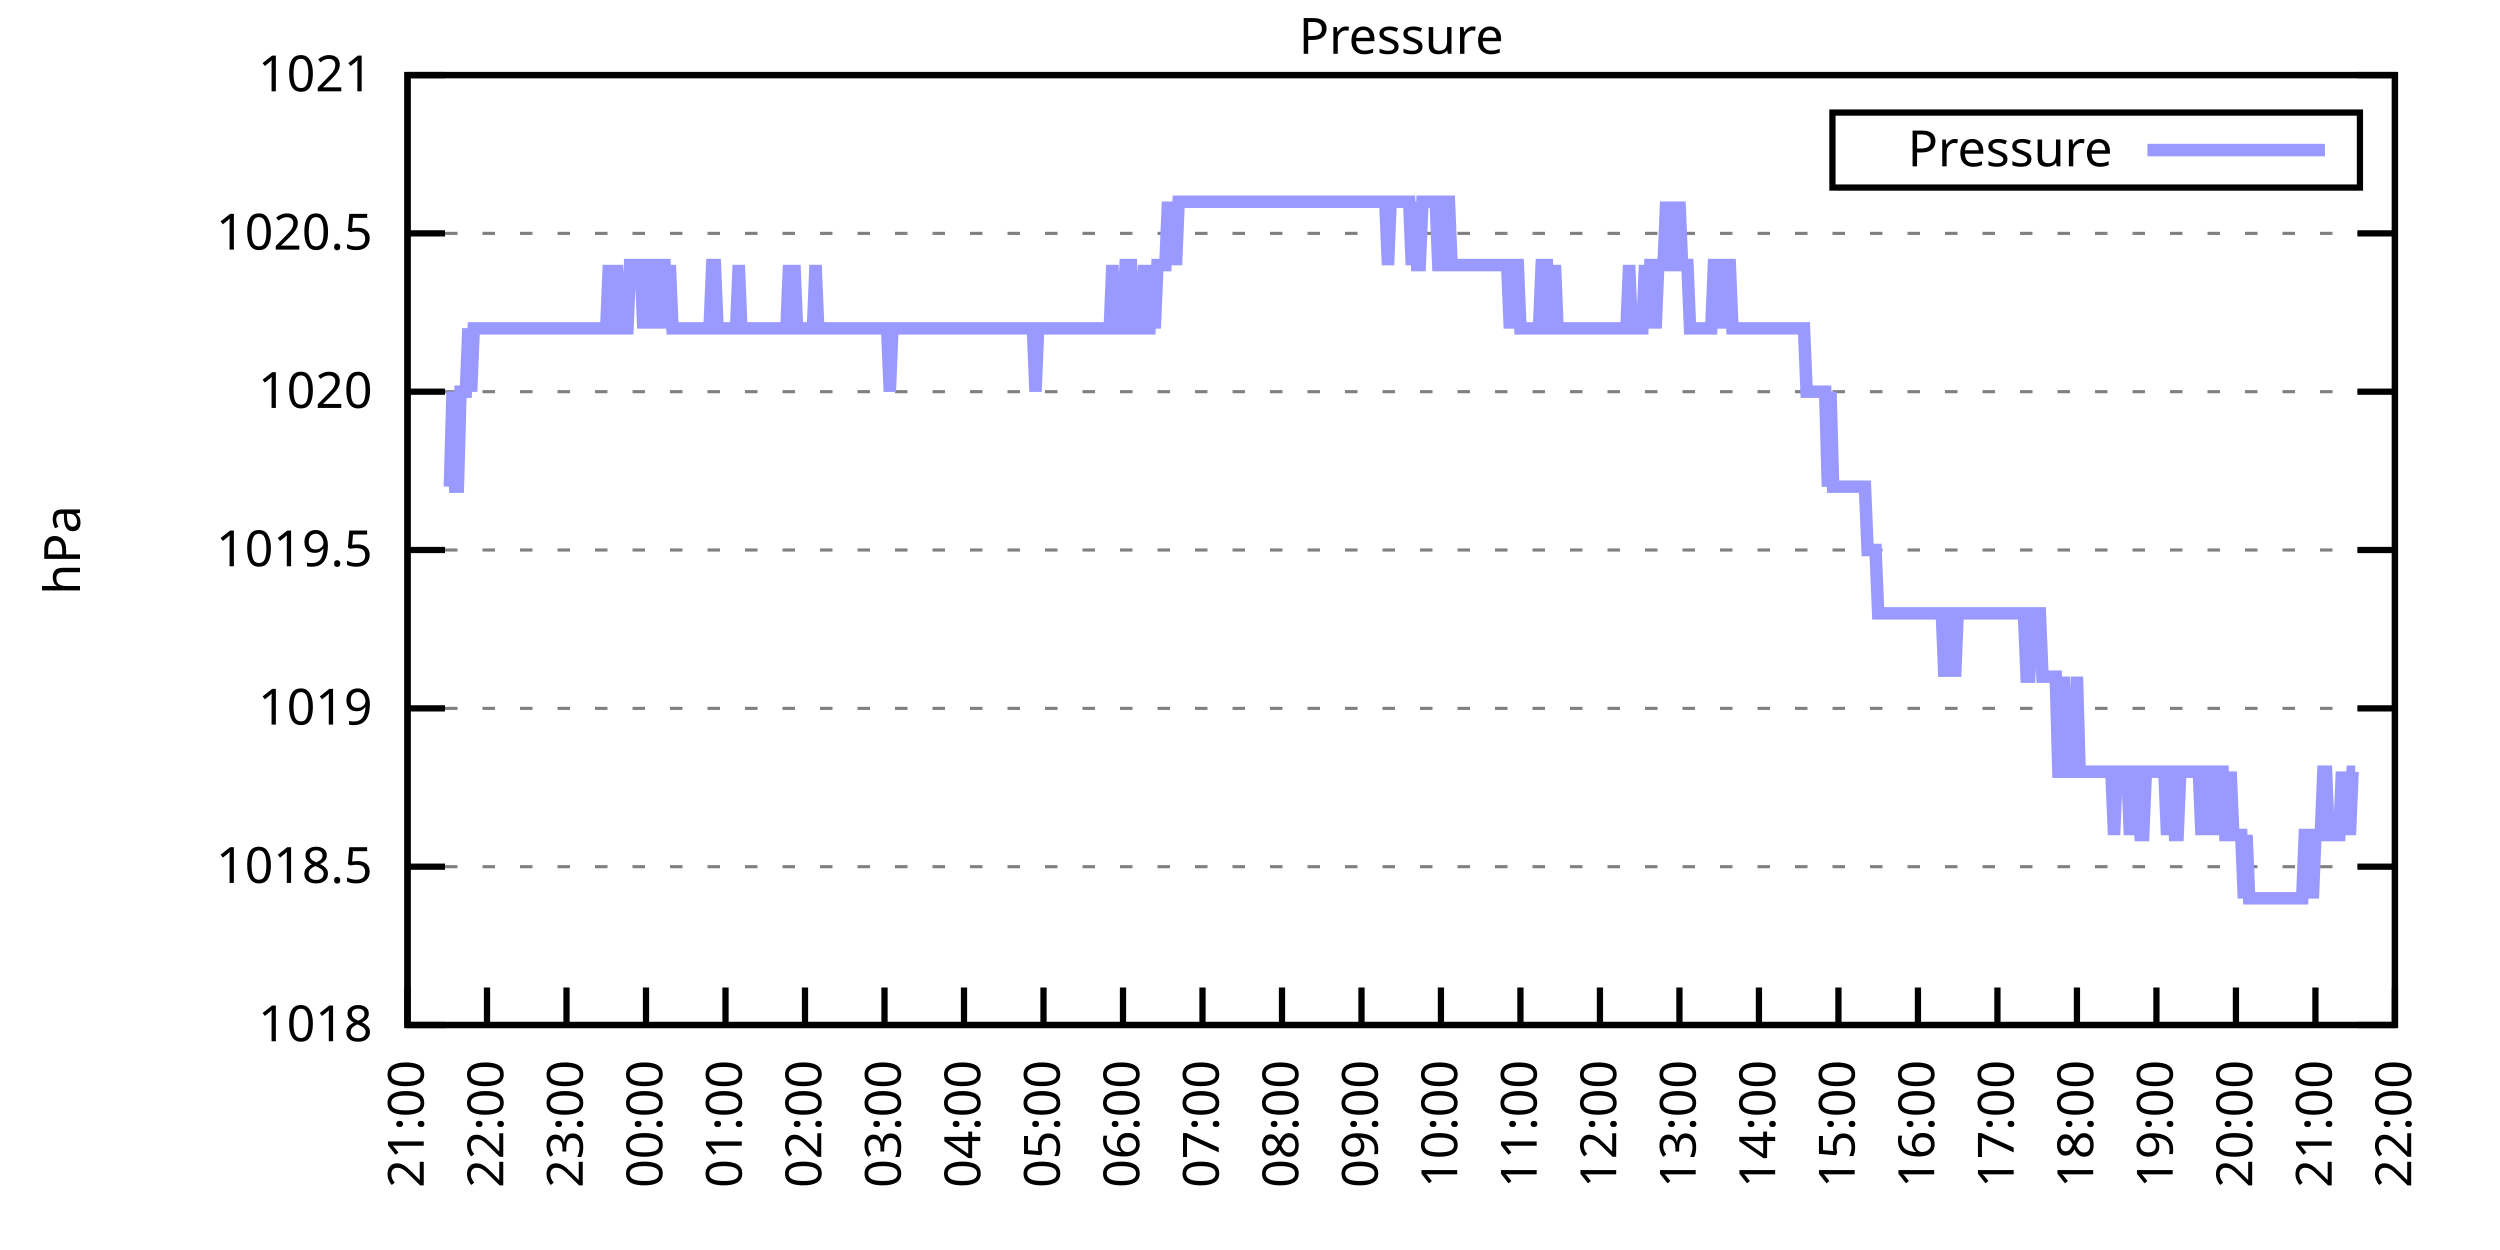
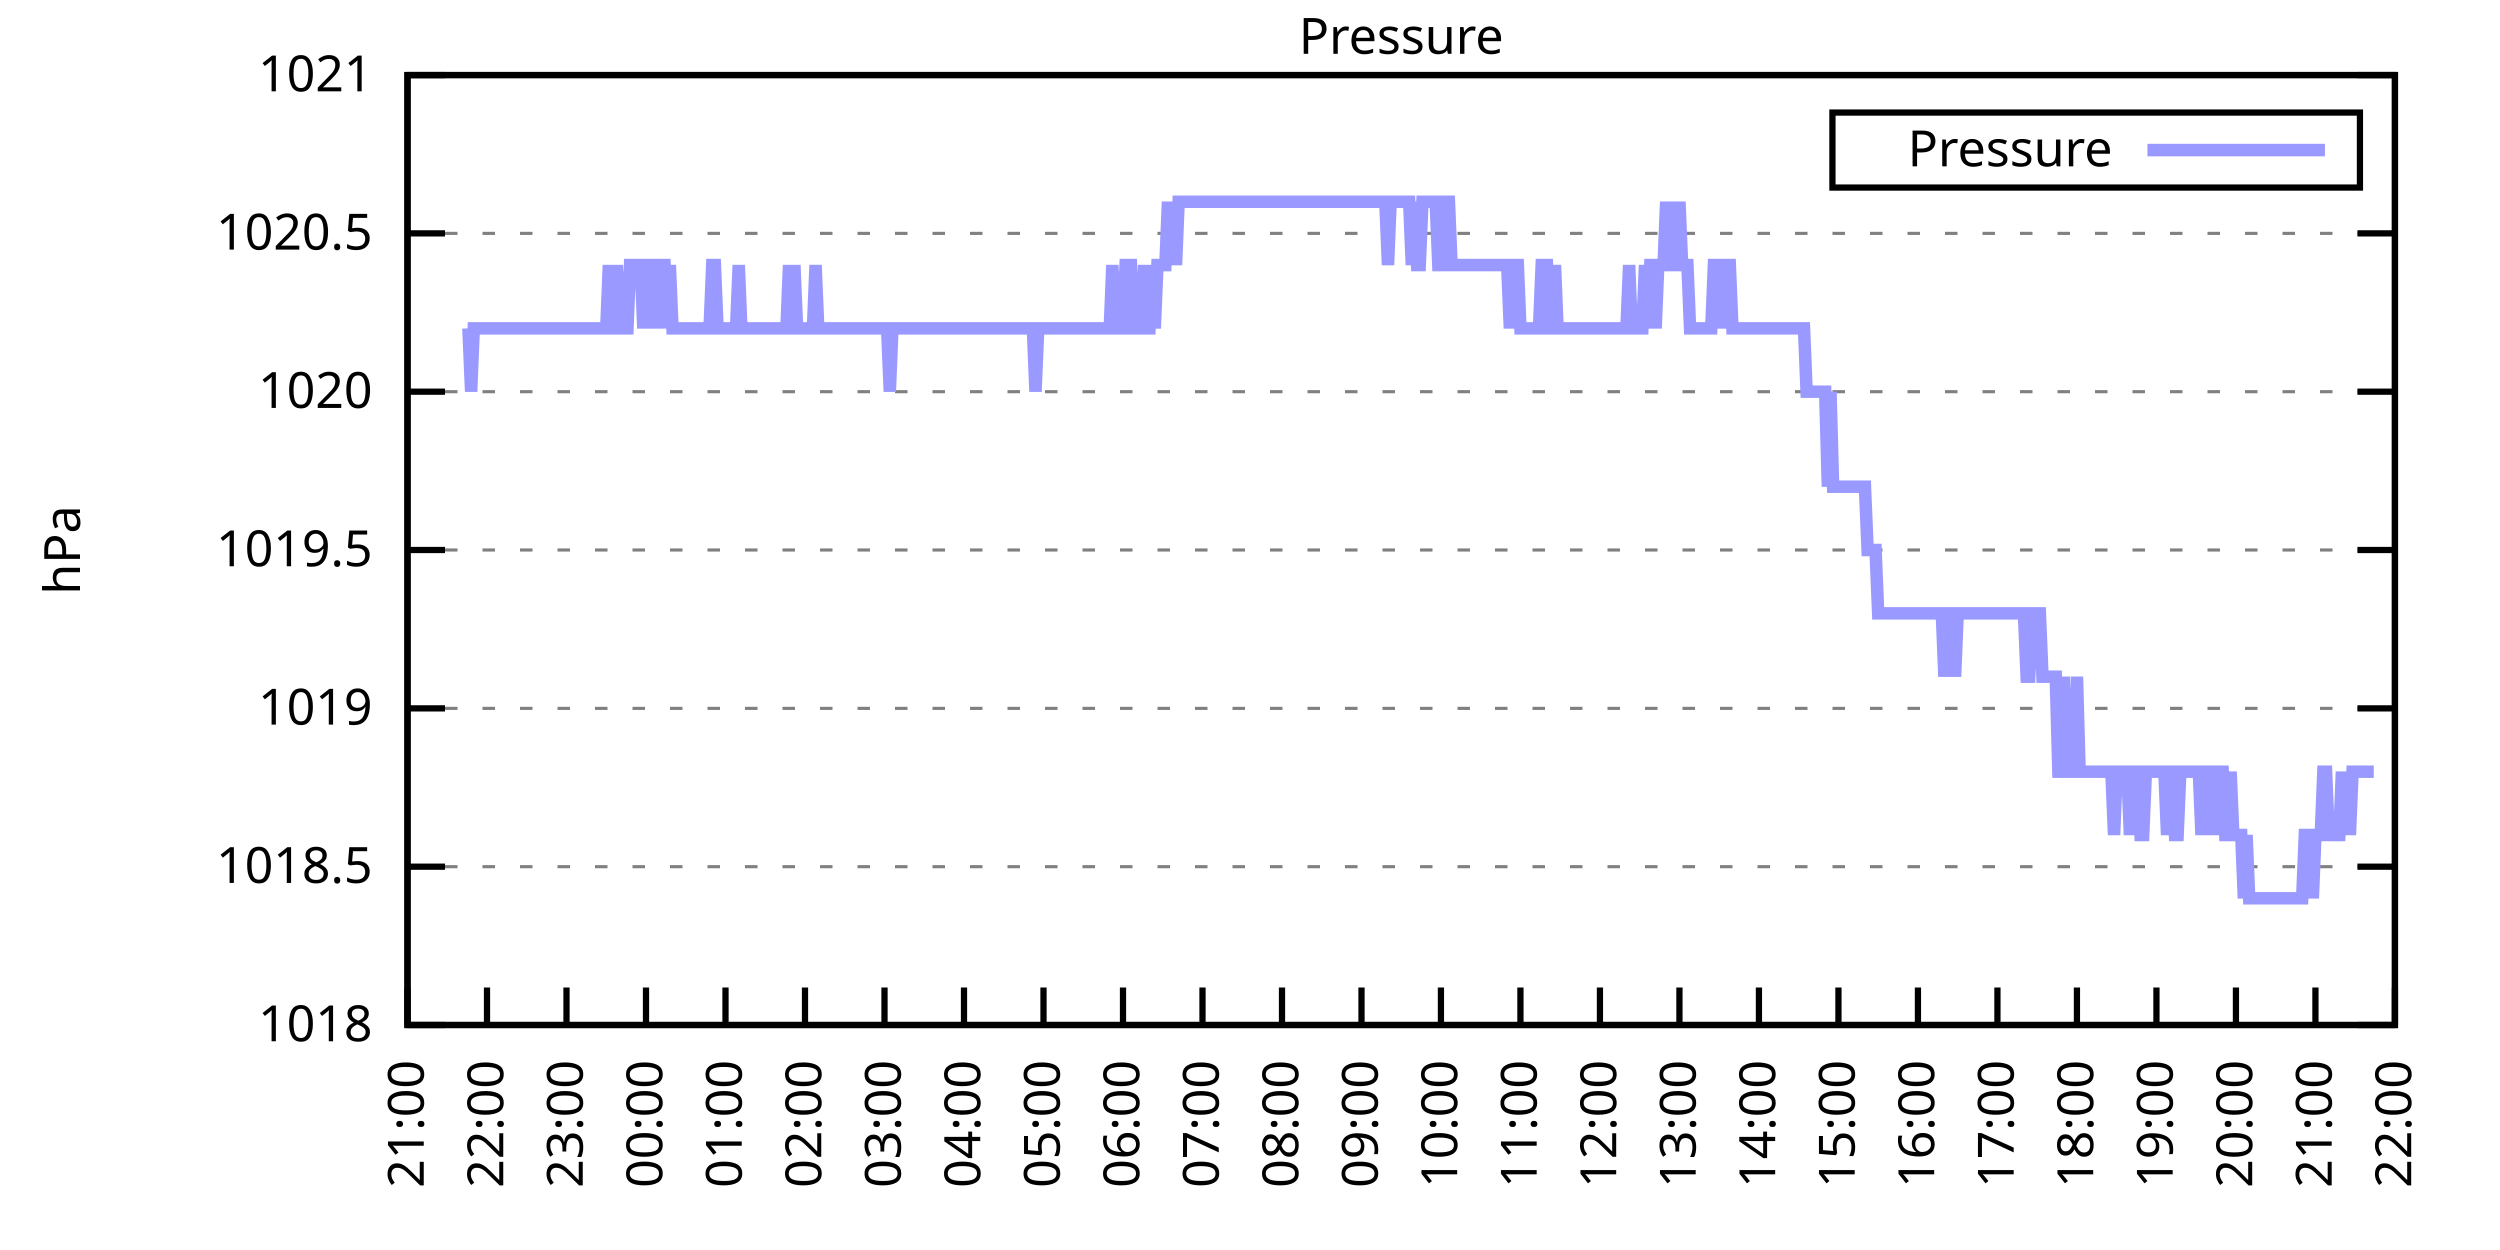
<svg xmlns="http://www.w3.org/2000/svg" xmlns:xlink="http://www.w3.org/1999/xlink" width="400" height="200" viewBox="0 0 400 200">
  <g id="gnuplot_canvas">
    <rect x="0" y="0" width="400" height="200" fill="none" />
    <defs>
      <circle id="gpDot" r="0.5" stroke-width="0.5" stroke="currentColor" />
      <path id="gpPt0" stroke-width="0.333" stroke="currentColor" d="M-1,0 h2 M0,-1 v2" />
      <path id="gpPt1" stroke-width="0.333" stroke="currentColor" d="M-1,-1 L1,1 M1,-1 L-1,1" />
      <path id="gpPt2" stroke-width="0.333" stroke="currentColor" d="M-1,0 L1,0 M0,-1 L0,1 M-1,-1 L1,1 M-1,1 L1,-1" />
      <rect id="gpPt3" stroke-width="0.333" stroke="currentColor" x="-1" y="-1" width="2" height="2" />
      <rect id="gpPt4" stroke-width="0.333" stroke="currentColor" fill="currentColor" x="-1" y="-1" width="2" height="2" />
      <circle id="gpPt5" stroke-width="0.333" stroke="currentColor" cx="0" cy="0" r="1" />
      <use xlink:href="#gpPt5" id="gpPt6" fill="currentColor" stroke="none" />
      <path id="gpPt7" stroke-width="0.333" stroke="currentColor" d="M0,-1.33 L-1.33,0.67 L1.33,0.67 z" />
      <use xlink:href="#gpPt7" id="gpPt8" fill="currentColor" stroke="none" />
      <use xlink:href="#gpPt7" id="gpPt9" stroke="currentColor" transform="rotate(180)" />
      <use xlink:href="#gpPt9" id="gpPt10" fill="currentColor" stroke="none" />
      <use xlink:href="#gpPt3" id="gpPt11" stroke="currentColor" transform="rotate(45)" />
      <use xlink:href="#gpPt11" id="gpPt12" fill="currentColor" stroke="none" />
      <path id="gpPt13" stroke-width="0.333" stroke="currentColor" d="M0,1.330 L1.265,0.411 L0.782,-1.067 L-0.782,-1.076 L-1.265,0.411 z" />
      <use xlink:href="#gpPt13" id="gpPt14" fill="currentColor" stroke="none" />
      <filter id="textbox" filterUnits="objectBoundingBox" x="0" y="0" height="1" width="1">
        <feFlood flood-color="white" flood-opacity="1" result="bgnd" />
        <feComposite in="SourceGraphic" in2="bgnd" operator="atop" />
      </filter>
      <filter id="greybox" filterUnits="objectBoundingBox" x="0" y="0" height="1" width="1">
        <feFlood flood-color="lightgrey" flood-opacity="1" result="grey" />
        <feComposite in="SourceGraphic" in2="grey" operator="atop" />
      </filter>
    </defs>
    <g fill="none" color="white" stroke="currentColor" stroke-width="1.00" stroke-linecap="butt" stroke-linejoin="miter">
</g>
    <g fill="none" color="black" stroke="currentColor" stroke-width="1.00" stroke-linecap="butt" stroke-linejoin="miter">
      <g stroke="none" shape-rendering="crispEdges">
        <polygon fill="rgb(255, 255, 255)" points="65.20,164.00 383.18,164.00 383.18,12.02 65.20,12.02 " />
      </g>
    </g>
    <g fill="none" color="black" stroke="currentColor" stroke-width="1.00" stroke-linecap="butt" stroke-linejoin="miter">
</g>
    <g fill="none" color="black" stroke="black" stroke-width="0.50" stroke-linecap="butt" stroke-linejoin="miter">
</g>
    <g fill="none" color="gray" stroke="currentColor" stroke-width="0.50" stroke-linecap="butt" stroke-linejoin="miter">
      <path stroke="gray" stroke-dasharray="2,4" class="gridline" d="M65.20,164.00 L383.19,164.00  " />
    </g>
    <g fill="none" color="gray" stroke="gray" stroke-width="1.00" stroke-linecap="butt" stroke-linejoin="miter">
</g>
    <g fill="none" color="black" stroke="currentColor" stroke-width="1.00" stroke-linecap="butt" stroke-linejoin="miter">
      <path stroke="black" d="M65.20,164.00 L71.20,164.00 M383.19,164.00 L377.19,164.00  " />
      <g transform="translate(59.60,166.60)" stroke="none" fill="black" font-family="Sans" font-size="8.00" text-anchor="end">
        <text>
          <tspan font-family="Sans"> 1018</tspan>
        </text>
      </g>
    </g>
    <g fill="none" color="black" stroke="currentColor" stroke-width="1.00" stroke-linecap="butt" stroke-linejoin="miter">
</g>
    <g fill="none" color="black" stroke="black" stroke-width="0.50" stroke-linecap="butt" stroke-linejoin="miter">
</g>
    <g fill="none" color="gray" stroke="currentColor" stroke-width="0.50" stroke-linecap="butt" stroke-linejoin="miter">
      <path stroke="gray" stroke-dasharray="2,4" class="gridline" d="M65.20,138.67 L383.19,138.67  " />
    </g>
    <g fill="none" color="gray" stroke="gray" stroke-width="1.00" stroke-linecap="butt" stroke-linejoin="miter">
</g>
    <g fill="none" color="black" stroke="currentColor" stroke-width="1.00" stroke-linecap="butt" stroke-linejoin="miter">
      <path stroke="black" d="M65.20,138.67 L71.20,138.67 M383.19,138.67 L377.19,138.67  " />
      <g transform="translate(59.60,141.27)" stroke="none" fill="black" font-family="Sans" font-size="8.00" text-anchor="end">
        <text>
          <tspan font-family="Sans"> 1018.5</tspan>
        </text>
      </g>
    </g>
    <g fill="none" color="black" stroke="currentColor" stroke-width="1.00" stroke-linecap="butt" stroke-linejoin="miter">
</g>
    <g fill="none" color="black" stroke="black" stroke-width="0.50" stroke-linecap="butt" stroke-linejoin="miter">
</g>
    <g fill="none" color="gray" stroke="currentColor" stroke-width="0.50" stroke-linecap="butt" stroke-linejoin="miter">
      <path stroke="gray" stroke-dasharray="2,4" class="gridline" d="M65.20,113.34 L383.19,113.34  " />
    </g>
    <g fill="none" color="gray" stroke="gray" stroke-width="1.00" stroke-linecap="butt" stroke-linejoin="miter">
</g>
    <g fill="none" color="black" stroke="currentColor" stroke-width="1.00" stroke-linecap="butt" stroke-linejoin="miter">
      <path stroke="black" d="M65.20,113.34 L71.20,113.34 M383.19,113.34 L377.19,113.34  " />
      <g transform="translate(59.60,115.94)" stroke="none" fill="black" font-family="Sans" font-size="8.00" text-anchor="end">
        <text>
          <tspan font-family="Sans"> 1019</tspan>
        </text>
      </g>
    </g>
    <g fill="none" color="black" stroke="currentColor" stroke-width="1.00" stroke-linecap="butt" stroke-linejoin="miter">
</g>
    <g fill="none" color="black" stroke="black" stroke-width="0.50" stroke-linecap="butt" stroke-linejoin="miter">
</g>
    <g fill="none" color="gray" stroke="currentColor" stroke-width="0.50" stroke-linecap="butt" stroke-linejoin="miter">
      <path stroke="gray" stroke-dasharray="2,4" class="gridline" d="M65.20,88.00 L383.19,88.00  " />
    </g>
    <g fill="none" color="gray" stroke="gray" stroke-width="1.00" stroke-linecap="butt" stroke-linejoin="miter">
</g>
    <g fill="none" color="black" stroke="currentColor" stroke-width="1.00" stroke-linecap="butt" stroke-linejoin="miter">
      <path stroke="black" d="M65.20,88.00 L71.20,88.00 M383.19,88.00 L377.19,88.00  " />
      <g transform="translate(59.60,90.60)" stroke="none" fill="black" font-family="Sans" font-size="8.00" text-anchor="end">
        <text>
          <tspan font-family="Sans"> 1019.5</tspan>
        </text>
      </g>
    </g>
    <g fill="none" color="black" stroke="currentColor" stroke-width="1.00" stroke-linecap="butt" stroke-linejoin="miter">
</g>
    <g fill="none" color="black" stroke="black" stroke-width="0.50" stroke-linecap="butt" stroke-linejoin="miter">
</g>
    <g fill="none" color="gray" stroke="currentColor" stroke-width="0.50" stroke-linecap="butt" stroke-linejoin="miter">
      <path stroke="gray" stroke-dasharray="2,4" class="gridline" d="M65.20,62.67 L383.19,62.67  " />
    </g>
    <g fill="none" color="gray" stroke="gray" stroke-width="1.00" stroke-linecap="butt" stroke-linejoin="miter">
</g>
    <g fill="none" color="black" stroke="currentColor" stroke-width="1.00" stroke-linecap="butt" stroke-linejoin="miter">
      <path stroke="black" d="M65.20,62.67 L71.20,62.67 M383.19,62.67 L377.19,62.67  " />
      <g transform="translate(59.60,65.27)" stroke="none" fill="black" font-family="Sans" font-size="8.00" text-anchor="end">
        <text>
          <tspan font-family="Sans"> 1020</tspan>
        </text>
      </g>
    </g>
    <g fill="none" color="black" stroke="currentColor" stroke-width="1.00" stroke-linecap="butt" stroke-linejoin="miter">
</g>
    <g fill="none" color="black" stroke="black" stroke-width="0.50" stroke-linecap="butt" stroke-linejoin="miter">
</g>
    <g fill="none" color="gray" stroke="currentColor" stroke-width="0.50" stroke-linecap="butt" stroke-linejoin="miter">
      <path stroke="gray" stroke-dasharray="2,4" class="gridline" d="M65.20,37.34 L383.19,37.34  " />
    </g>
    <g fill="none" color="gray" stroke="gray" stroke-width="1.00" stroke-linecap="butt" stroke-linejoin="miter">
</g>
    <g fill="none" color="black" stroke="currentColor" stroke-width="1.00" stroke-linecap="butt" stroke-linejoin="miter">
      <path stroke="black" d="M65.20,37.34 L71.20,37.34 M383.19,37.34 L377.19,37.34  " />
      <g transform="translate(59.60,39.94)" stroke="none" fill="black" font-family="Sans" font-size="8.00" text-anchor="end">
        <text>
          <tspan font-family="Sans"> 1020.5</tspan>
        </text>
      </g>
    </g>
    <g fill="none" color="black" stroke="currentColor" stroke-width="1.00" stroke-linecap="butt" stroke-linejoin="miter">
</g>
    <g fill="none" color="black" stroke="black" stroke-width="0.50" stroke-linecap="butt" stroke-linejoin="miter">
</g>
    <g fill="none" color="gray" stroke="currentColor" stroke-width="0.50" stroke-linecap="butt" stroke-linejoin="miter">
      <path stroke="gray" stroke-dasharray="2,4" class="gridline" d="M65.20,12.01 L383.19,12.01  " />
    </g>
    <g fill="none" color="gray" stroke="gray" stroke-width="1.00" stroke-linecap="butt" stroke-linejoin="miter">
</g>
    <g fill="none" color="black" stroke="currentColor" stroke-width="1.00" stroke-linecap="butt" stroke-linejoin="miter">
      <path stroke="black" d="M65.20,12.01 L71.20,12.01 M383.19,12.01 L377.19,12.01  " />
      <g transform="translate(59.60,14.61)" stroke="none" fill="black" font-family="Sans" font-size="8.00" text-anchor="end">
        <text>
          <tspan font-family="Sans"> 1021</tspan>
        </text>
      </g>
    </g>
    <g fill="none" color="black" stroke="currentColor" stroke-width="1.00" stroke-linecap="butt" stroke-linejoin="miter">
      <path stroke="black" d="M65.20,164.00 L65.20,158.00  " />
      <g transform="translate(67.80,169.60) rotate(270.00)" stroke="none" fill="black" font-family="Sans" font-size="8.00" text-anchor="end">
        <text>
          <tspan font-family="Sans">21:00</tspan>
        </text>
      </g>
    </g>
    <g fill="none" color="black" stroke="currentColor" stroke-width="1.00" stroke-linecap="butt" stroke-linejoin="miter">
      <path stroke="black" d="M77.92,164.00 L77.92,158.00  " />
      <g transform="translate(80.52,169.60) rotate(270.00)" stroke="none" fill="black" font-family="Sans" font-size="8.00" text-anchor="end">
        <text>
          <tspan font-family="Sans">22:00</tspan>
        </text>
      </g>
    </g>
    <g fill="none" color="black" stroke="currentColor" stroke-width="1.00" stroke-linecap="butt" stroke-linejoin="miter">
      <path stroke="black" d="M90.64,164.00 L90.64,158.00  " />
      <g transform="translate(93.24,169.60) rotate(270.00)" stroke="none" fill="black" font-family="Sans" font-size="8.00" text-anchor="end">
        <text>
          <tspan font-family="Sans">23:00</tspan>
        </text>
      </g>
    </g>
    <g fill="none" color="black" stroke="currentColor" stroke-width="1.00" stroke-linecap="butt" stroke-linejoin="miter">
      <path stroke="black" d="M103.36,164.00 L103.36,158.00  " />
      <g transform="translate(105.96,169.60) rotate(270.00)" stroke="none" fill="black" font-family="Sans" font-size="8.00" text-anchor="end">
        <text>
          <tspan font-family="Sans">00:00</tspan>
        </text>
      </g>
    </g>
    <g fill="none" color="black" stroke="currentColor" stroke-width="1.00" stroke-linecap="butt" stroke-linejoin="miter">
      <path stroke="black" d="M116.08,164.00 L116.08,158.00  " />
      <g transform="translate(118.68,169.60) rotate(270.00)" stroke="none" fill="black" font-family="Sans" font-size="8.00" text-anchor="end">
        <text>
          <tspan font-family="Sans">01:00</tspan>
        </text>
      </g>
    </g>
    <g fill="none" color="black" stroke="currentColor" stroke-width="1.00" stroke-linecap="butt" stroke-linejoin="miter">
      <path stroke="black" d="M128.80,164.00 L128.80,158.00  " />
      <g transform="translate(131.40,169.60) rotate(270.00)" stroke="none" fill="black" font-family="Sans" font-size="8.00" text-anchor="end">
        <text>
          <tspan font-family="Sans">02:00</tspan>
        </text>
      </g>
    </g>
    <g fill="none" color="black" stroke="currentColor" stroke-width="1.00" stroke-linecap="butt" stroke-linejoin="miter">
      <path stroke="black" d="M141.52,164.00 L141.52,158.00  " />
      <g transform="translate(144.12,169.60) rotate(270.00)" stroke="none" fill="black" font-family="Sans" font-size="8.00" text-anchor="end">
        <text>
          <tspan font-family="Sans">03:00</tspan>
        </text>
      </g>
    </g>
    <g fill="none" color="black" stroke="currentColor" stroke-width="1.00" stroke-linecap="butt" stroke-linejoin="miter">
      <path stroke="black" d="M154.24,164.00 L154.24,158.00  " />
      <g transform="translate(156.84,169.60) rotate(270.00)" stroke="none" fill="black" font-family="Sans" font-size="8.00" text-anchor="end">
        <text>
          <tspan font-family="Sans">04:00</tspan>
        </text>
      </g>
    </g>
    <g fill="none" color="black" stroke="currentColor" stroke-width="1.00" stroke-linecap="butt" stroke-linejoin="miter">
      <path stroke="black" d="M166.96,164.00 L166.96,158.00  " />
      <g transform="translate(169.56,169.60) rotate(270.00)" stroke="none" fill="black" font-family="Sans" font-size="8.00" text-anchor="end">
        <text>
          <tspan font-family="Sans">05:00</tspan>
        </text>
      </g>
    </g>
    <g fill="none" color="black" stroke="currentColor" stroke-width="1.00" stroke-linecap="butt" stroke-linejoin="miter">
      <path stroke="black" d="M179.68,164.00 L179.68,158.00  " />
      <g transform="translate(182.28,169.60) rotate(270.00)" stroke="none" fill="black" font-family="Sans" font-size="8.00" text-anchor="end">
        <text>
          <tspan font-family="Sans">06:00</tspan>
        </text>
      </g>
    </g>
    <g fill="none" color="black" stroke="currentColor" stroke-width="1.00" stroke-linecap="butt" stroke-linejoin="miter">
      <path stroke="black" d="M192.40,164.00 L192.40,158.00  " />
      <g transform="translate(195.00,169.60) rotate(270.00)" stroke="none" fill="black" font-family="Sans" font-size="8.00" text-anchor="end">
        <text>
          <tspan font-family="Sans">07:00</tspan>
        </text>
      </g>
    </g>
    <g fill="none" color="black" stroke="currentColor" stroke-width="1.00" stroke-linecap="butt" stroke-linejoin="miter">
      <path stroke="black" d="M205.12,164.00 L205.12,158.00  " />
      <g transform="translate(207.72,169.60) rotate(270.00)" stroke="none" fill="black" font-family="Sans" font-size="8.00" text-anchor="end">
        <text>
          <tspan font-family="Sans">08:00</tspan>
        </text>
      </g>
    </g>
    <g fill="none" color="black" stroke="currentColor" stroke-width="1.00" stroke-linecap="butt" stroke-linejoin="miter">
      <path stroke="black" d="M217.84,164.00 L217.84,158.00  " />
      <g transform="translate(220.44,169.60) rotate(270.00)" stroke="none" fill="black" font-family="Sans" font-size="8.00" text-anchor="end">
        <text>
          <tspan font-family="Sans">09:00</tspan>
        </text>
      </g>
    </g>
    <g fill="none" color="black" stroke="currentColor" stroke-width="1.00" stroke-linecap="butt" stroke-linejoin="miter">
      <path stroke="black" d="M230.55,164.00 L230.55,158.00  " />
      <g transform="translate(233.15,169.60) rotate(270.00)" stroke="none" fill="black" font-family="Sans" font-size="8.00" text-anchor="end">
        <text>
          <tspan font-family="Sans">10:00</tspan>
        </text>
      </g>
    </g>
    <g fill="none" color="black" stroke="currentColor" stroke-width="1.00" stroke-linecap="butt" stroke-linejoin="miter">
      <path stroke="black" d="M243.27,164.00 L243.27,158.00  " />
      <g transform="translate(245.87,169.60) rotate(270.00)" stroke="none" fill="black" font-family="Sans" font-size="8.00" text-anchor="end">
        <text>
          <tspan font-family="Sans">11:00</tspan>
        </text>
      </g>
    </g>
    <g fill="none" color="black" stroke="currentColor" stroke-width="1.00" stroke-linecap="butt" stroke-linejoin="miter">
      <path stroke="black" d="M255.99,164.00 L255.99,158.00  " />
      <g transform="translate(258.59,169.60) rotate(270.00)" stroke="none" fill="black" font-family="Sans" font-size="8.00" text-anchor="end">
        <text>
          <tspan font-family="Sans">12:00</tspan>
        </text>
      </g>
    </g>
    <g fill="none" color="black" stroke="currentColor" stroke-width="1.00" stroke-linecap="butt" stroke-linejoin="miter">
      <path stroke="black" d="M268.71,164.00 L268.71,158.00  " />
      <g transform="translate(271.31,169.60) rotate(270.00)" stroke="none" fill="black" font-family="Sans" font-size="8.00" text-anchor="end">
        <text>
          <tspan font-family="Sans">13:00</tspan>
        </text>
      </g>
    </g>
    <g fill="none" color="black" stroke="currentColor" stroke-width="1.00" stroke-linecap="butt" stroke-linejoin="miter">
      <path stroke="black" d="M281.43,164.00 L281.43,158.00  " />
      <g transform="translate(284.03,169.60) rotate(270.00)" stroke="none" fill="black" font-family="Sans" font-size="8.00" text-anchor="end">
        <text>
          <tspan font-family="Sans">14:00</tspan>
        </text>
      </g>
    </g>
    <g fill="none" color="black" stroke="currentColor" stroke-width="1.00" stroke-linecap="butt" stroke-linejoin="miter">
      <path stroke="black" d="M294.15,164.00 L294.15,158.00  " />
      <g transform="translate(296.75,169.60) rotate(270.00)" stroke="none" fill="black" font-family="Sans" font-size="8.00" text-anchor="end">
        <text>
          <tspan font-family="Sans">15:00</tspan>
        </text>
      </g>
    </g>
    <g fill="none" color="black" stroke="currentColor" stroke-width="1.00" stroke-linecap="butt" stroke-linejoin="miter">
      <path stroke="black" d="M306.87,164.00 L306.87,158.00  " />
      <g transform="translate(309.47,169.60) rotate(270.00)" stroke="none" fill="black" font-family="Sans" font-size="8.00" text-anchor="end">
        <text>
          <tspan font-family="Sans">16:00</tspan>
        </text>
      </g>
    </g>
    <g fill="none" color="black" stroke="currentColor" stroke-width="1.00" stroke-linecap="butt" stroke-linejoin="miter">
      <path stroke="black" d="M319.59,164.00 L319.59,158.00  " />
      <g transform="translate(322.19,169.60) rotate(270.00)" stroke="none" fill="black" font-family="Sans" font-size="8.00" text-anchor="end">
        <text>
          <tspan font-family="Sans">17:00</tspan>
        </text>
      </g>
    </g>
    <g fill="none" color="black" stroke="currentColor" stroke-width="1.00" stroke-linecap="butt" stroke-linejoin="miter">
      <path stroke="black" d="M332.31,164.00 L332.31,158.00  " />
      <g transform="translate(334.91,169.60) rotate(270.00)" stroke="none" fill="black" font-family="Sans" font-size="8.00" text-anchor="end">
        <text>
          <tspan font-family="Sans">18:00</tspan>
        </text>
      </g>
    </g>
    <g fill="none" color="black" stroke="currentColor" stroke-width="1.00" stroke-linecap="butt" stroke-linejoin="miter">
      <path stroke="black" d="M345.03,164.00 L345.03,158.00  " />
      <g transform="translate(347.63,169.60) rotate(270.00)" stroke="none" fill="black" font-family="Sans" font-size="8.00" text-anchor="end">
        <text>
          <tspan font-family="Sans">19:00</tspan>
        </text>
      </g>
    </g>
    <g fill="none" color="black" stroke="currentColor" stroke-width="1.00" stroke-linecap="butt" stroke-linejoin="miter">
      <path stroke="black" d="M357.75,164.00 L357.75,158.00  " />
      <g transform="translate(360.35,169.60) rotate(270.00)" stroke="none" fill="black" font-family="Sans" font-size="8.00" text-anchor="end">
        <text>
          <tspan font-family="Sans">20:00</tspan>
        </text>
      </g>
    </g>
    <g fill="none" color="black" stroke="currentColor" stroke-width="1.00" stroke-linecap="butt" stroke-linejoin="miter">
      <path stroke="black" d="M370.47,164.00 L370.47,158.00  " />
      <g transform="translate(373.07,169.60) rotate(270.00)" stroke="none" fill="black" font-family="Sans" font-size="8.00" text-anchor="end">
        <text>
          <tspan font-family="Sans">21:00</tspan>
        </text>
      </g>
    </g>
    <g fill="none" color="black" stroke="currentColor" stroke-width="1.00" stroke-linecap="butt" stroke-linejoin="miter">
      <path stroke="black" d="M383.19,164.00 L383.19,158.00  " />
      <g transform="translate(385.79,169.60) rotate(270.00)" stroke="none" fill="black" font-family="Sans" font-size="8.00" text-anchor="end">
        <text>
          <tspan font-family="Sans">22:00</tspan>
        </text>
      </g>
    </g>
    <g fill="none" color="black" stroke="currentColor" stroke-width="1.00" stroke-linecap="butt" stroke-linejoin="miter">
</g>
    <g fill="none" color="black" stroke="currentColor" stroke-width="1.00" stroke-linecap="butt" stroke-linejoin="miter">
      <path stroke="black" d="M65.20,12.01 L65.20,164.00 L383.19,164.00 L383.19,12.01 L65.20,12.01 Z  " />
    </g>
    <g fill="none" color="black" stroke="currentColor" stroke-width="1.00" stroke-linecap="butt" stroke-linejoin="miter">
</g>
    <g fill="none" color="black" stroke="currentColor" stroke-width="1.00" stroke-linecap="butt" stroke-linejoin="miter">
      <path stroke="black" d="M293.19,30.01 L293.19,18.01 L377.59,18.01 L377.59,30.01 L293.19,30.01 Z  " />
    </g>
    <g id="Pressure_plot_1">
      <g fill="none" color="white" stroke="black" stroke-width="2.00" stroke-linecap="butt" stroke-linejoin="miter">
</g>
      <g fill="none" color="black" stroke="currentColor" stroke-width="2.00" stroke-linecap="butt" stroke-linejoin="miter">
        <g transform="translate(337.99,26.61)" stroke="none" fill="black" font-family="Sans" font-size="8.00" text-anchor="end">
          <text>
            <tspan font-family="Sans">Pressure</tspan>
          </text>
        </g>
      </g>
      <g fill="none" color="black" stroke="currentColor" stroke-width="2.00" stroke-linecap="butt" stroke-linejoin="miter">
-         <path stroke="rgb(153, 153, 255)" d="M343.59,24.01 L371.99,24.01 M71.98,77.87 L72.41,62.67 L72.83,77.87 L73.26,77.87 L73.68,62.67 L74.10,62.67   L74.53,62.67 L74.95,52.54 L75.38,62.67 L75.80,52.54 L76.22,52.54 L76.65,52.54 L77.07,52.54 L77.50,52.54   L77.92,52.54 L78.34,52.54 L78.77,52.54 L79.19,52.54 L79.62,52.54 L80.04,52.54 L80.46,52.54 L80.89,52.54   L81.31,52.54 L81.74,52.54 L82.16,52.54 L82.58,52.54 L83.01,52.54 L83.43,52.54 L83.86,52.54 L84.28,52.54   L84.70,52.54 L85.13,52.54 L85.55,52.54 L85.98,52.54 L86.40,52.54 L86.82,52.54 L87.25,52.54 L87.67,52.54   L88.10,52.54 L88.52,52.54 L88.94,52.54 L89.37,52.54 L89.79,52.54 L90.22,52.54 L90.64,52.54 L91.06,52.54   L91.49,52.54 L91.91,52.54 L92.34,52.54 L92.76,52.54 L93.18,52.54 L93.61,52.54 L94.03,52.54 L94.46,52.54   L94.88,52.54 L95.30,52.54 L95.73,52.54 L96.15,52.54 L96.58,52.54 L97.00,52.54 L97.42,42.41 L97.85,52.54   L98.27,52.54 L98.69,42.41 L99.12,52.54 L99.54,52.54 L99.97,52.54 L100.39,52.54 L100.81,42.41 L101.24,42.41   L101.66,42.41 L102.09,42.41 L102.51,42.41 L102.93,52.54 L103.36,42.41 L103.78,42.41 L104.21,52.54 L104.63,42.41   L105.05,52.54 L105.48,42.41 L105.90,42.41 L106.33,42.41 L106.75,52.54 L107.17,42.41 L107.60,52.54 L108.02,52.54   L108.45,52.54 L108.87,52.54 L109.29,52.54 L109.72,52.54 L110.14,52.54 L110.57,52.54 L110.99,52.54 L111.41,52.54   L111.84,52.54 L112.26,52.54 L112.69,52.54 L113.11,52.54 L113.53,52.54 L113.96,42.41 L114.38,42.41 L114.81,52.54   L115.23,52.54 L115.65,52.54 L116.08,52.54 L116.50,52.54 L116.93,52.54 L117.35,52.54 L117.77,52.54 L118.20,42.41   L118.62,52.54 L119.05,52.54 L119.47,52.54 L119.89,52.54 L120.32,52.54 L120.74,52.54 L121.17,52.54 L121.59,52.54   L122.01,52.54 L122.44,52.54 L122.86,52.54 L123.29,52.54 L123.71,52.54 L124.13,52.54 L124.56,52.54 L124.98,52.54   L125.41,52.54 L125.83,52.54 L126.25,42.41 L126.68,52.54 L127.10,42.41 L127.53,52.54 L127.95,52.54 L128.37,52.54   L128.80,52.54 L129.22,52.54 L129.65,52.54 L130.07,52.54 L130.49,42.41 L130.92,52.54 L131.34,52.54 L131.77,52.54   L132.19,52.54 L132.61,52.54 L133.04,52.54 L133.46,52.54 L133.89,52.54 L134.31,52.54 L134.73,52.54 L135.16,52.54   L135.58,52.54 L136.01,52.54 L136.43,52.54 L136.85,52.54 L137.28,52.54 L137.70,52.54 L138.13,52.54 L138.55,52.54   L138.97,52.54 L139.40,52.54 L139.82,52.54 L140.25,52.54 L140.67,52.54 L141.09,52.54 L141.52,52.54 L141.94,52.54   L142.37,62.67 L142.79,52.54 L143.21,52.54 L143.64,52.54 L144.06,52.54 L144.49,52.54 L144.91,52.54 L145.33,52.54   L145.76,52.54 L146.18,52.54 L146.61,52.54 L147.03,52.54 L147.45,52.54 L147.88,52.54 L148.30,52.54 L148.73,52.54   L149.15,52.54 L149.57,52.54 L150.00,52.54 L150.42,52.54 L150.85,52.54 L151.27,52.54 L151.69,52.54 L152.12,52.54   L152.54,52.54 L152.97,52.54 L153.39,52.54 L153.81,52.54 L154.24,52.54 L154.66,52.54 L155.09,52.54 L155.51,52.54   L155.93,52.54 L156.36,52.54 L156.78,52.54 L157.21,52.54 L157.63,52.54 L158.05,52.54 L158.48,52.54 L158.90,52.54   L159.33,52.54 L159.75,52.54 L160.17,52.54 L160.60,52.54 L161.02,52.54 L161.44,52.54 L161.87,52.54 L162.29,52.54   L162.72,52.54 L163.14,52.54 L163.56,52.54 L163.99,52.54 L164.41,52.54 L164.84,52.54 L165.26,52.54 L165.68,62.67   L166.11,52.54 L166.53,52.54 L166.96,52.54 L167.38,52.54 L167.80,52.54 L168.23,52.54 L168.65,52.54 L169.08,52.54   L169.50,52.54 L169.92,52.54 L170.35,52.54 L170.77,52.54 L171.20,52.54 L171.62,52.54 L172.04,52.54 L172.47,52.54   L172.89,52.54 L173.32,52.54 L173.74,52.54 L174.16,52.54 L174.59,52.54 L175.01,52.54 L175.44,52.54 L175.86,52.54   L176.28,52.54 L176.71,52.54 L177.13,52.54 L177.56,52.54 L177.98,42.41 L178.40,52.54 L178.83,52.54 L179.25,52.54   L179.68,52.54 L180.10,42.41 L180.52,42.41 L180.95,42.41 L181.37,52.54 L181.80,52.54 L182.22,52.54 L182.64,52.54   L183.07,42.41 L183.49,52.54 L183.92,52.54 L184.34,42.41 L184.76,52.54 L185.19,42.41 L185.61,42.41 L186.04,42.41   L186.46,42.41 L186.88,32.28 L187.31,42.41 L187.73,32.28 L188.16,42.41 L188.58,32.28 L189.00,32.28 L189.43,32.28   L189.85,32.28 L190.28,32.28 L190.70,32.28 L191.12,32.28 L191.55,32.28 L191.97,32.28 L192.40,32.28 L192.82,32.28   L193.24,32.28 L193.67,32.28 L194.09,32.28 L194.52,32.28 L194.94,32.28 L195.36,32.28 L195.79,32.28 L196.21,32.28   L196.64,32.28 L197.06,32.28 L197.48,32.28 L197.91,32.28 L198.33,32.28 L198.76,32.28 L199.18,32.28 L199.60,32.28   L200.03,32.28 L200.45,32.28 L200.88,32.28 L201.30,32.28 L201.72,32.28 L202.15,32.28 L202.57,32.28 L203.00,32.28   L203.42,32.28 L203.84,32.28 L204.27,32.28 L204.69,32.28 L205.12,32.28 L205.54,32.28 L205.96,32.28 L206.39,32.28   L206.81,32.28 L207.24,32.28 L207.66,32.28 L208.08,32.28 L208.51,32.28 L208.93,32.28 L209.36,32.28 L209.78,32.28   L210.20,32.28 L210.63,32.28 L211.05,32.28 L211.48,32.28 L211.90,32.28 L212.32,32.28 L212.75,32.28 L213.17,32.28   L213.60,32.28 L214.02,32.28 L214.44,32.28 L214.87,32.28 L215.29,32.28 L215.72,32.28 L216.14,32.28 L216.56,32.28   L216.99,32.28 L217.41,32.28 L217.84,32.28 L218.26,32.28 L218.68,32.28 L219.11,32.28 L219.53,32.28 L219.96,32.28   L220.38,32.28 L220.80,32.28 L221.23,32.28 L221.65,32.28 L222.08,42.41 L222.50,32.28 L222.92,32.28 L223.35,32.28   L223.77,32.28 L224.20,32.28 L224.62,32.28 L225.04,32.28 L225.47,32.28 L225.89,42.41 L226.31,32.28 L226.74,42.41   L227.16,42.41 L227.59,32.28 L228.01,32.28 L228.43,32.28 L228.86,32.28 L229.28,32.28 L229.71,32.28 L230.13,42.41   L230.55,42.41 L230.98,32.28 L231.40,32.28 L231.83,32.28 L232.25,42.41 L232.67,42.41 L233.10,42.41 L233.52,42.41   L233.95,42.41 L234.37,42.41 L234.79,42.41 L235.22,42.41 L235.64,42.41 L236.07,42.41 L236.49,42.41 L236.91,42.41   L237.34,42.41 L237.76,42.41 L238.19,42.41 L238.61,42.41 L239.03,42.41 L239.46,42.41 L239.88,42.41 L240.31,42.41   L240.73,42.41 L241.15,42.41 L241.58,52.54 L242.00,42.41 L242.43,42.41 L242.85,42.41 L243.27,52.54 L243.70,52.54   L244.12,52.54 L244.55,52.54 L244.97,52.54 L245.39,52.54 L245.82,52.54 L246.24,52.54 L246.67,42.41 L247.09,42.41   L247.51,42.41 L247.94,52.54 L248.36,52.54 L248.79,42.41 L249.21,52.54 L249.63,52.54 L250.06,52.54 L250.48,52.54   L250.91,52.54 L251.33,52.54 L251.75,52.54 L252.18,52.54 L252.60,52.54 L253.03,52.54 L253.45,52.54 L253.87,52.54   L254.30,52.54 L254.72,52.54 L255.15,52.54 L255.57,52.54 L255.99,52.54 L256.42,52.54 L256.84,52.54 L257.27,52.54   L257.69,52.54 L258.11,52.54 L258.54,52.54 L258.96,52.54 L259.39,52.54 L259.81,52.54 L260.23,52.54 L260.66,42.41   L261.08,52.54 L261.51,52.54 L261.93,52.54 L262.35,52.54 L262.78,52.54 L263.20,42.41 L263.63,52.54 L264.05,42.41   L264.47,42.41 L264.90,52.54 L265.32,42.41 L265.75,42.41 L266.17,42.41 L266.59,32.28 L267.02,42.41 L267.44,42.41   L267.87,32.28 L268.29,42.41 L268.71,32.28 L269.14,42.41 L269.56,42.41 L269.99,42.41 L270.41,52.54 L270.83,52.54   L271.26,52.54 L271.68,52.54 L272.11,52.54 L272.53,52.54 L272.95,52.54 L273.38,52.54 L273.80,52.54 L274.23,42.41   L274.65,42.41 L275.07,42.41 L275.50,52.54 L275.92,42.41 L276.35,42.41 L276.77,42.41 L277.19,52.54 L277.62,52.54   L278.04,52.54 L278.47,52.54 L278.89,52.54 L279.31,52.54 L279.74,52.54 L280.16,52.54 L280.59,52.54 L281.01,52.54   L281.43,52.54 L281.86,52.54 L282.28,52.54 L282.71,52.54 L283.13,52.54 L283.55,52.54 L283.98,52.54 L284.40,52.54   L284.83,52.54 L285.25,52.54 L285.67,52.54 L286.10,52.54 L286.52,52.54 L286.95,52.54 L287.37,52.54 L287.79,52.54   L288.22,52.54 L288.64,52.54 L289.06,62.67 L289.49,62.67 L289.91,62.67 L290.34,62.67 L290.76,62.67 L291.18,62.67   L291.61,62.67 L292.03,62.67 L292.46,77.87 L292.88,62.67 L293.30,77.87 L293.73,77.87 L294.15,77.87 L294.58,77.87   L295.00,77.87 L295.42,77.87 L295.85,77.87 L296.27,77.87 L296.70,77.87 L297.12,77.87 L297.54,77.87 L297.97,77.87   L298.39,77.87 L298.82,88.00 L299.24,88.00 L299.66,88.00 L300.09,88.00 L300.51,98.14 L300.94,98.14 L301.36,98.14   L301.78,98.14 L302.21,98.14 L302.63,98.14 L303.06,98.14 L303.48,98.14 L303.90,98.14 L304.33,98.14 L304.75,98.14   L305.18,98.14 L305.60,98.14 L306.02,98.14 L306.45,98.14 L306.87,98.14 L307.30,98.14 L307.72,98.14 L308.14,98.14   L308.57,98.14 L308.99,98.14 L309.42,98.14 L309.84,98.14 L310.26,98.14 L310.69,98.14 L311.11,108.27 L311.54,98.14   L311.96,98.14 L312.38,98.14 L312.81,108.27 L313.23,98.14 L313.66,98.14 L314.08,98.14 L314.50,98.14 L314.93,98.14   L315.35,98.14 L315.78,98.14 L316.20,98.14 L316.62,98.14 L317.05,98.14 L317.47,98.14 L317.90,98.14 L318.32,98.14   L318.74,98.14 L319.17,98.14 L319.59,98.14 L320.02,98.14 L320.44,98.14 L320.86,98.14 L321.29,98.14 L321.71,98.14   L322.14,98.14 L322.56,98.14 L322.98,98.14 L323.41,98.14 L323.83,98.14 L324.26,108.27 L324.68,108.27 L325.10,98.14   L325.53,98.14 L325.95,98.14 L326.38,98.14 L326.80,108.27 L327.22,108.27 L327.65,108.27 L328.07,108.27 L328.50,108.27   L328.92,108.27 L329.34,123.47 L329.77,123.47 L330.19,108.27 L330.62,123.47 L331.04,123.47 L331.46,123.47 L331.89,123.47   L332.31,108.27 L332.74,123.47 L333.16,123.47 L333.58,123.47 L334.01,123.47 L334.43,123.47 L334.86,123.47 L335.28,123.47   L335.70,123.47 L336.13,123.47 L336.55,123.47 L336.98,123.47 L337.40,123.47 L337.82,123.47 L338.25,133.60 L338.67,123.47   L339.10,123.47 L339.52,123.47 L339.94,123.47 L340.37,123.47 L340.79,133.60 L341.22,123.47 L341.64,123.47 L342.06,123.47   L342.49,133.60 L342.91,133.60 L343.34,123.47 L343.76,123.47 L344.18,123.47 L344.61,123.47 L345.03,123.47 L345.46,123.47   L345.88,123.47 L346.30,123.47 L346.73,133.60 L347.15,123.47 L347.58,123.47 L348.00,133.60 L348.42,133.60 L348.85,123.47   L349.27,123.47 L349.70,123.47 L350.12,123.47 L350.54,123.47 L350.97,123.47 L351.39,123.47 L351.81,123.47 L352.24,133.60   L352.66,123.47 L353.09,133.60 L353.51,123.47 L353.93,123.47 L354.36,123.47 L354.78,133.60 L355.21,123.47 L355.63,123.47   L356.05,133.60 L356.48,133.60 L356.90,123.47 L357.33,133.60 L357.75,133.60 L358.17,133.60 L358.60,133.60 L359.02,143.73   L359.45,133.60 L359.87,143.73 L360.29,143.73 L360.72,143.73 L361.14,143.73 L361.57,143.73 L361.99,143.73 L362.41,143.73   L362.84,143.73 L363.26,143.73 L363.69,143.73 L364.11,143.73 L364.53,143.73 L364.96,143.73 L365.38,143.73 L365.81,143.73   L366.23,143.73 L366.65,143.73 L367.08,143.73 L367.50,143.73 L367.93,143.73 L368.35,143.73 L368.77,133.60 L369.20,133.60   L369.62,133.60 L370.05,143.73 L370.47,133.60 L370.89,133.60 L371.32,133.60 L371.74,123.47 L372.17,123.47 L372.59,133.60   L373.01,133.60 L373.44,133.60 L373.86,133.60 L374.29,133.60 L374.71,123.47 L375.13,133.60 L375.56,123.47 L375.98,133.60   L376.41,123.47 L376.83,123.47  " />
+         <path stroke="rgb(153, 153, 255)" d="M343.59,24.01 L371.99,24.01 M74.95,52.54 L75.38,62.67 L75.80,52.54 L76.22,52.54 L76.65,52.54 L77.07,52.54   L77.50,52.54 L77.92,52.54 L78.34,52.54 L78.77,52.54 L79.19,52.54 L79.62,52.54 L80.04,52.54 L80.46,52.54   L80.89,52.54 L81.31,52.54 L81.74,52.54 L82.16,52.54 L82.58,52.54 L83.01,52.54 L83.43,52.54 L83.86,52.54   L84.28,52.54 L84.70,52.54 L85.13,52.54 L85.55,52.54 L85.98,52.54 L86.40,52.54 L86.82,52.54 L87.25,52.54   L87.67,52.54 L88.10,52.54 L88.52,52.54 L88.94,52.54 L89.37,52.54 L89.79,52.54 L90.22,52.54 L90.64,52.54   L91.06,52.54 L91.49,52.54 L91.91,52.54 L92.34,52.54 L92.76,52.54 L93.18,52.54 L93.61,52.54 L94.03,52.54   L94.46,52.54 L94.88,52.54 L95.30,52.54 L95.73,52.54 L96.15,52.54 L96.58,52.54 L97.00,52.54 L97.42,42.41   L97.85,52.54 L98.27,52.54 L98.69,42.41 L99.12,52.54 L99.54,52.54 L99.97,52.54 L100.39,52.54 L100.81,42.41   L101.24,42.41 L101.66,42.41 L102.09,42.41 L102.51,42.41 L102.93,52.54 L103.36,42.41 L103.78,42.41 L104.21,52.54   L104.63,42.41 L105.05,52.54 L105.48,42.41 L105.90,42.41 L106.33,42.41 L106.75,52.54 L107.17,42.41 L107.60,52.54   L108.02,52.54 L108.45,52.54 L108.87,52.54 L109.29,52.54 L109.72,52.54 L110.14,52.54 L110.57,52.54 L110.99,52.54   L111.41,52.54 L111.84,52.54 L112.26,52.54 L112.69,52.54 L113.11,52.54 L113.53,52.54 L113.96,42.41 L114.38,42.41   L114.81,52.54 L115.23,52.54 L115.65,52.54 L116.08,52.54 L116.50,52.54 L116.93,52.54 L117.35,52.54 L117.77,52.54   L118.20,42.41 L118.62,52.54 L119.05,52.54 L119.47,52.54 L119.89,52.54 L120.32,52.54 L120.74,52.54 L121.17,52.54   L121.59,52.54 L122.01,52.54 L122.44,52.54 L122.86,52.54 L123.29,52.54 L123.71,52.54 L124.13,52.54 L124.56,52.54   L124.98,52.54 L125.41,52.54 L125.83,52.54 L126.25,42.41 L126.68,52.54 L127.10,42.41 L127.53,52.54 L127.95,52.54   L128.37,52.54 L128.80,52.54 L129.22,52.54 L129.65,52.54 L130.07,52.54 L130.49,42.41 L130.92,52.54 L131.34,52.54   L131.77,52.54 L132.19,52.54 L132.61,52.54 L133.04,52.54 L133.46,52.54 L133.89,52.54 L134.31,52.54 L134.73,52.54   L135.16,52.54 L135.58,52.54 L136.01,52.54 L136.43,52.54 L136.85,52.54 L137.28,52.54 L137.70,52.54 L138.13,52.54   L138.55,52.54 L138.97,52.54 L139.40,52.54 L139.82,52.54 L140.25,52.54 L140.67,52.54 L141.09,52.54 L141.52,52.54   L141.94,52.54 L142.37,62.67 L142.79,52.54 L143.21,52.54 L143.64,52.54 L144.06,52.54 L144.49,52.54 L144.91,52.54   L145.33,52.54 L145.76,52.54 L146.18,52.54 L146.61,52.54 L147.03,52.54 L147.45,52.54 L147.88,52.54 L148.30,52.54   L148.73,52.54 L149.15,52.54 L149.57,52.54 L150.00,52.54 L150.42,52.54 L150.85,52.54 L151.27,52.54 L151.69,52.54   L152.12,52.54 L152.54,52.54 L152.97,52.54 L153.39,52.54 L153.81,52.54 L154.24,52.54 L154.66,52.54 L155.09,52.54   L155.51,52.54 L155.93,52.54 L156.36,52.54 L156.78,52.54 L157.21,52.54 L157.63,52.54 L158.05,52.54 L158.48,52.54   L158.90,52.54 L159.33,52.54 L159.75,52.54 L160.17,52.54 L160.60,52.54 L161.02,52.54 L161.44,52.54 L161.87,52.54   L162.29,52.54 L162.72,52.54 L163.14,52.54 L163.56,52.54 L163.99,52.54 L164.41,52.54 L164.84,52.54 L165.26,52.54   L165.68,62.67 L166.11,52.54 L166.53,52.54 L166.96,52.54 L167.38,52.54 L167.80,52.54 L168.23,52.54 L168.65,52.54   L169.08,52.54 L169.50,52.54 L169.92,52.54 L170.35,52.54 L170.77,52.54 L171.20,52.54 L171.62,52.54 L172.04,52.54   L172.47,52.54 L172.89,52.54 L173.32,52.54 L173.74,52.54 L174.16,52.54 L174.59,52.54 L175.01,52.54 L175.44,52.54   L175.86,52.54 L176.28,52.54 L176.71,52.54 L177.13,52.54 L177.56,52.54 L177.98,42.41 L178.40,52.54 L178.83,52.54   L179.25,52.54 L179.68,52.54 L180.10,42.41 L180.52,42.41 L180.95,42.41 L181.37,52.54 L181.80,52.54 L182.22,52.54   L182.64,52.54 L183.07,42.41 L183.49,52.54 L183.92,52.54 L184.34,42.41 L184.76,52.54 L185.19,42.41 L185.61,42.41   L186.04,42.41 L186.46,42.41 L186.88,32.28 L187.31,42.41 L187.73,32.28 L188.16,42.41 L188.58,32.28 L189.00,32.28   L189.43,32.28 L189.85,32.28 L190.28,32.28 L190.70,32.28 L191.12,32.28 L191.55,32.28 L191.97,32.28 L192.40,32.28   L192.82,32.28 L193.24,32.28 L193.67,32.28 L194.09,32.28 L194.52,32.28 L194.94,32.28 L195.36,32.28 L195.79,32.28   L196.21,32.28 L196.64,32.28 L197.06,32.28 L197.48,32.28 L197.91,32.28 L198.33,32.28 L198.76,32.28 L199.18,32.28   L199.60,32.28 L200.03,32.28 L200.45,32.28 L200.88,32.28 L201.30,32.28 L201.72,32.28 L202.15,32.28 L202.57,32.28   L203.00,32.28 L203.42,32.28 L203.84,32.28 L204.27,32.28 L204.69,32.28 L205.12,32.28 L205.54,32.28 L205.96,32.28   L206.39,32.28 L206.81,32.28 L207.24,32.28 L207.66,32.28 L208.08,32.28 L208.51,32.28 L208.93,32.28 L209.36,32.28   L209.78,32.28 L210.20,32.28 L210.63,32.28 L211.05,32.28 L211.48,32.28 L211.90,32.28 L212.32,32.28 L212.75,32.28   L213.17,32.28 L213.60,32.28 L214.02,32.28 L214.44,32.28 L214.87,32.28 L215.29,32.28 L215.72,32.28 L216.14,32.28   L216.56,32.28 L216.99,32.28 L217.41,32.28 L217.84,32.28 L218.26,32.28 L218.68,32.28 L219.11,32.28 L219.53,32.28   L219.96,32.28 L220.38,32.28 L220.80,32.28 L221.23,32.28 L221.65,32.28 L222.08,42.41 L222.50,32.28 L222.92,32.28   L223.35,32.28 L223.77,32.28 L224.20,32.28 L224.62,32.28 L225.04,32.28 L225.47,32.28 L225.89,42.41 L226.31,32.28   L226.74,42.41 L227.16,42.41 L227.59,32.28 L228.01,32.28 L228.43,32.28 L228.86,32.28 L229.28,32.28 L229.71,32.28   L230.13,42.41 L230.55,42.41 L230.98,32.28 L231.40,32.28 L231.83,32.28 L232.25,42.41 L232.67,42.41 L233.10,42.41   L233.52,42.41 L233.95,42.41 L234.37,42.41 L234.79,42.41 L235.22,42.41 L235.64,42.41 L236.07,42.41 L236.49,42.41   L236.91,42.41 L237.34,42.41 L237.76,42.41 L238.19,42.41 L238.61,42.41 L239.03,42.41 L239.46,42.41 L239.88,42.41   L240.31,42.41 L240.73,42.41 L241.15,42.41 L241.58,52.54 L242.00,42.41 L242.43,42.41 L242.85,42.41 L243.27,52.54   L243.70,52.54 L244.12,52.54 L244.55,52.54 L244.97,52.54 L245.39,52.54 L245.82,52.54 L246.24,52.54 L246.67,42.41   L247.09,42.41 L247.51,42.41 L247.94,52.54 L248.36,52.54 L248.79,42.41 L249.21,52.54 L249.63,52.54 L250.06,52.54   L250.48,52.54 L250.91,52.54 L251.33,52.54 L251.75,52.54 L252.18,52.54 L252.60,52.54 L253.03,52.54 L253.45,52.54   L253.87,52.54 L254.30,52.54 L254.72,52.54 L255.15,52.54 L255.57,52.54 L255.99,52.54 L256.42,52.54 L256.84,52.54   L257.27,52.54 L257.69,52.54 L258.11,52.54 L258.54,52.54 L258.96,52.54 L259.39,52.54 L259.81,52.54 L260.23,52.54   L260.66,42.41 L261.08,52.54 L261.51,52.54 L261.93,52.54 L262.35,52.54 L262.78,52.54 L263.20,42.41 L263.63,52.54   L264.05,42.41 L264.47,42.41 L264.90,52.54 L265.32,42.41 L265.75,42.41 L266.17,42.41 L266.59,32.28 L267.02,42.41   L267.44,42.41 L267.87,32.28 L268.29,42.41 L268.71,32.28 L269.14,42.41 L269.56,42.41 L269.99,42.41 L270.41,52.54   L270.83,52.54 L271.26,52.54 L271.68,52.54 L272.11,52.54 L272.53,52.54 L272.95,52.54 L273.38,52.54 L273.80,52.54   L274.23,42.41 L274.65,42.41 L275.07,42.41 L275.50,52.54 L275.92,42.41 L276.35,42.41 L276.77,42.41 L277.19,52.54   L277.62,52.54 L278.04,52.54 L278.47,52.54 L278.89,52.54 L279.31,52.54 L279.74,52.54 L280.16,52.54 L280.59,52.54   L281.01,52.54 L281.43,52.54 L281.86,52.54 L282.28,52.54 L282.71,52.54 L283.13,52.54 L283.55,52.54 L283.98,52.54   L284.40,52.54 L284.83,52.54 L285.25,52.54 L285.67,52.54 L286.10,52.54 L286.52,52.54 L286.95,52.54 L287.37,52.54   L287.79,52.54 L288.22,52.54 L288.64,52.54 L289.06,62.67 L289.49,62.67 L289.91,62.67 L290.34,62.67 L290.76,62.67   L291.18,62.67 L291.61,62.67 L292.03,62.67 L292.46,77.87 L292.88,62.67 L293.30,77.87 L293.73,77.87 L294.15,77.87   L294.58,77.87 L295.00,77.87 L295.42,77.87 L295.85,77.87 L296.27,77.87 L296.70,77.87 L297.12,77.87 L297.54,77.87   L297.97,77.87 L298.39,77.87 L298.82,88.00 L299.24,88.00 L299.66,88.00 L300.09,88.00 L300.51,98.14 L300.94,98.14   L301.36,98.14 L301.78,98.14 L302.21,98.14 L302.63,98.14 L303.06,98.14 L303.48,98.14 L303.90,98.14 L304.33,98.14   L304.75,98.14 L305.18,98.14 L305.60,98.14 L306.02,98.14 L306.45,98.14 L306.87,98.14 L307.30,98.14 L307.72,98.14   L308.14,98.14 L308.57,98.14 L308.99,98.14 L309.42,98.14 L309.84,98.14 L310.26,98.14 L310.69,98.14 L311.11,108.27   L311.54,98.14 L311.96,98.14 L312.38,98.14 L312.81,108.27 L313.23,98.14 L313.66,98.14 L314.08,98.14 L314.50,98.14   L314.93,98.14 L315.35,98.14 L315.78,98.14 L316.20,98.14 L316.62,98.14 L317.05,98.14 L317.47,98.14 L317.90,98.14   L318.32,98.14 L318.74,98.14 L319.17,98.14 L319.59,98.14 L320.02,98.14 L320.44,98.14 L320.86,98.14 L321.29,98.14   L321.71,98.14 L322.14,98.14 L322.56,98.14 L322.98,98.14 L323.41,98.14 L323.83,98.14 L324.26,108.27 L324.68,108.27   L325.10,98.14 L325.53,98.14 L325.95,98.14 L326.38,98.14 L326.80,108.27 L327.22,108.27 L327.65,108.27 L328.07,108.27   L328.50,108.27 L328.92,108.27 L329.34,123.47 L329.77,123.47 L330.19,108.27 L330.62,123.47 L331.04,123.47 L331.46,123.47   L331.89,123.47 L332.31,108.27 L332.74,123.47 L333.16,123.47 L333.58,123.47 L334.01,123.47 L334.43,123.47 L334.86,123.47   L335.28,123.47 L335.70,123.47 L336.13,123.47 L336.55,123.47 L336.98,123.47 L337.40,123.47 L337.82,123.47 L338.25,133.60   L338.67,123.47 L339.10,123.47 L339.52,123.47 L339.94,123.47 L340.37,123.47 L340.79,133.60 L341.22,123.47 L341.64,123.47   L342.06,123.47 L342.49,133.60 L342.91,133.60 L343.34,123.47 L343.76,123.47 L344.18,123.47 L344.61,123.47 L345.03,123.47   L345.46,123.47 L345.88,123.47 L346.30,123.47 L346.73,133.60 L347.15,123.47 L347.58,123.47 L348.00,133.60 L348.42,133.60   L348.85,123.47 L349.27,123.47 L349.70,123.47 L350.12,123.47 L350.54,123.47 L350.97,123.47 L351.39,123.47 L351.81,123.47   L352.24,133.60 L352.66,123.47 L353.09,133.60 L353.51,123.47 L353.93,123.47 L354.36,123.47 L354.78,133.60 L355.21,123.47   L355.63,123.47 L356.05,133.60 L356.48,133.60 L356.90,123.47 L357.33,133.60 L357.75,133.60 L358.17,133.60 L358.60,133.60   L359.02,143.73 L359.45,133.60 L359.87,143.73 L360.29,143.73 L360.72,143.73 L361.14,143.73 L361.57,143.73 L361.99,143.73   L362.41,143.73 L362.84,143.73 L363.26,143.73 L363.69,143.73 L364.11,143.73 L364.53,143.73 L364.96,143.73 L365.38,143.73   L365.81,143.73 L366.23,143.73 L366.65,143.73 L367.08,143.73 L367.50,143.73 L367.93,143.73 L368.35,143.73 L368.77,133.60   L369.20,133.60 L369.62,133.60 L370.05,143.73 L370.47,133.60 L370.89,133.60 L371.32,133.60 L371.74,123.47 L372.17,123.47   L372.59,133.60 L373.01,133.60 L373.44,133.60 L373.86,133.60 L374.29,133.60 L374.71,123.47 L375.13,133.60 L375.56,123.47   L375.98,133.60 L376.41,123.47 L376.83,123.47 L377.25,123.47 L377.68,123.47 L378.10,123.47 L378.53,123.47 L378.95,123.47   L379.37,123.47 L379.80,123.47  " />
      </g>
    </g>
    <g fill="none" color="black" stroke="currentColor" stroke-width="2.00" stroke-linecap="butt" stroke-linejoin="miter">
</g>
    <g fill="none" color="black" stroke="black" stroke-width="1.00" stroke-linecap="butt" stroke-linejoin="miter">
</g>
    <g fill="none" color="black" stroke="currentColor" stroke-width="1.00" stroke-linecap="butt" stroke-linejoin="miter">
      <path stroke="black" d="M65.20,12.01 L65.20,164.00 L383.19,164.00 L383.19,12.01 L65.20,12.01 Z  " />
      <g transform="translate(12.80,88.01) rotate(270.00)" stroke="none" fill="black" font-family="Sans" font-size="8.00" text-anchor="middle">
        <text>
          <tspan font-family="Sans">hPa</tspan>
        </text>
      </g>
    </g>
    <g fill="none" color="black" stroke="currentColor" stroke-width="1.00" stroke-linecap="butt" stroke-linejoin="miter">
</g>
    <g fill="none" color="black" stroke="currentColor" stroke-width="1.00" stroke-linecap="butt" stroke-linejoin="miter">
      <g transform="translate(224.19,8.61)" stroke="none" fill="black" font-family="Sans" font-size="8.00" text-anchor="middle">
        <text>
          <tspan font-family="Sans">Pressure</tspan>
        </text>
      </g>
    </g>
    <g fill="none" color="black" stroke="currentColor" stroke-width="1.00" stroke-linecap="butt" stroke-linejoin="miter">
</g>
  </g>
</svg>
